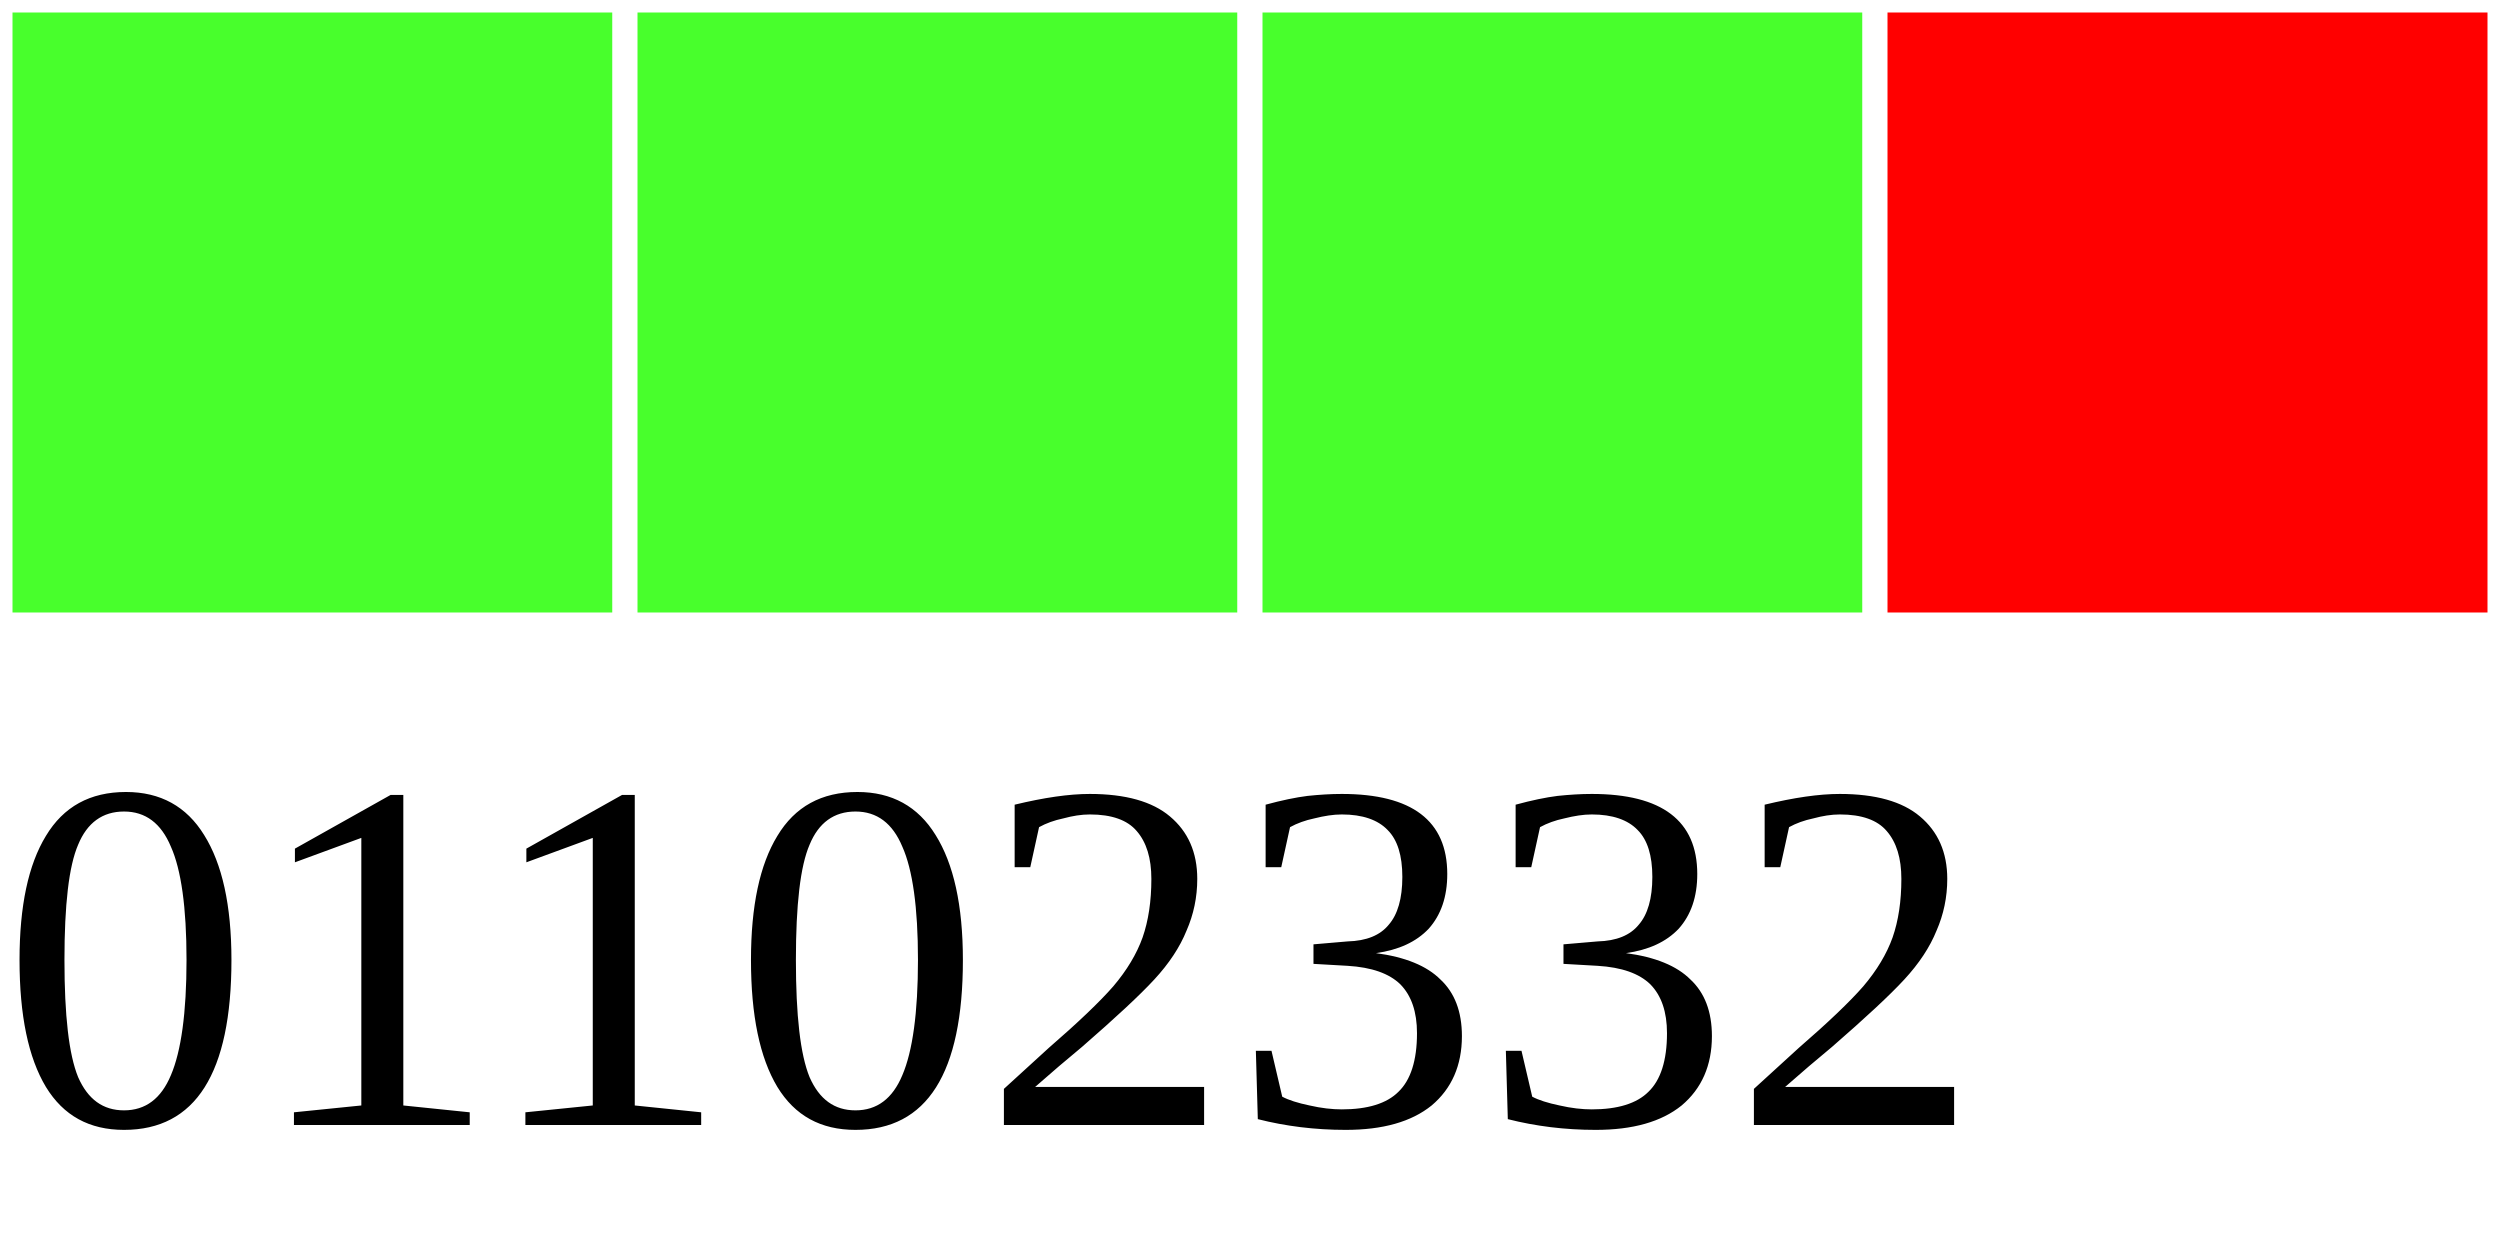
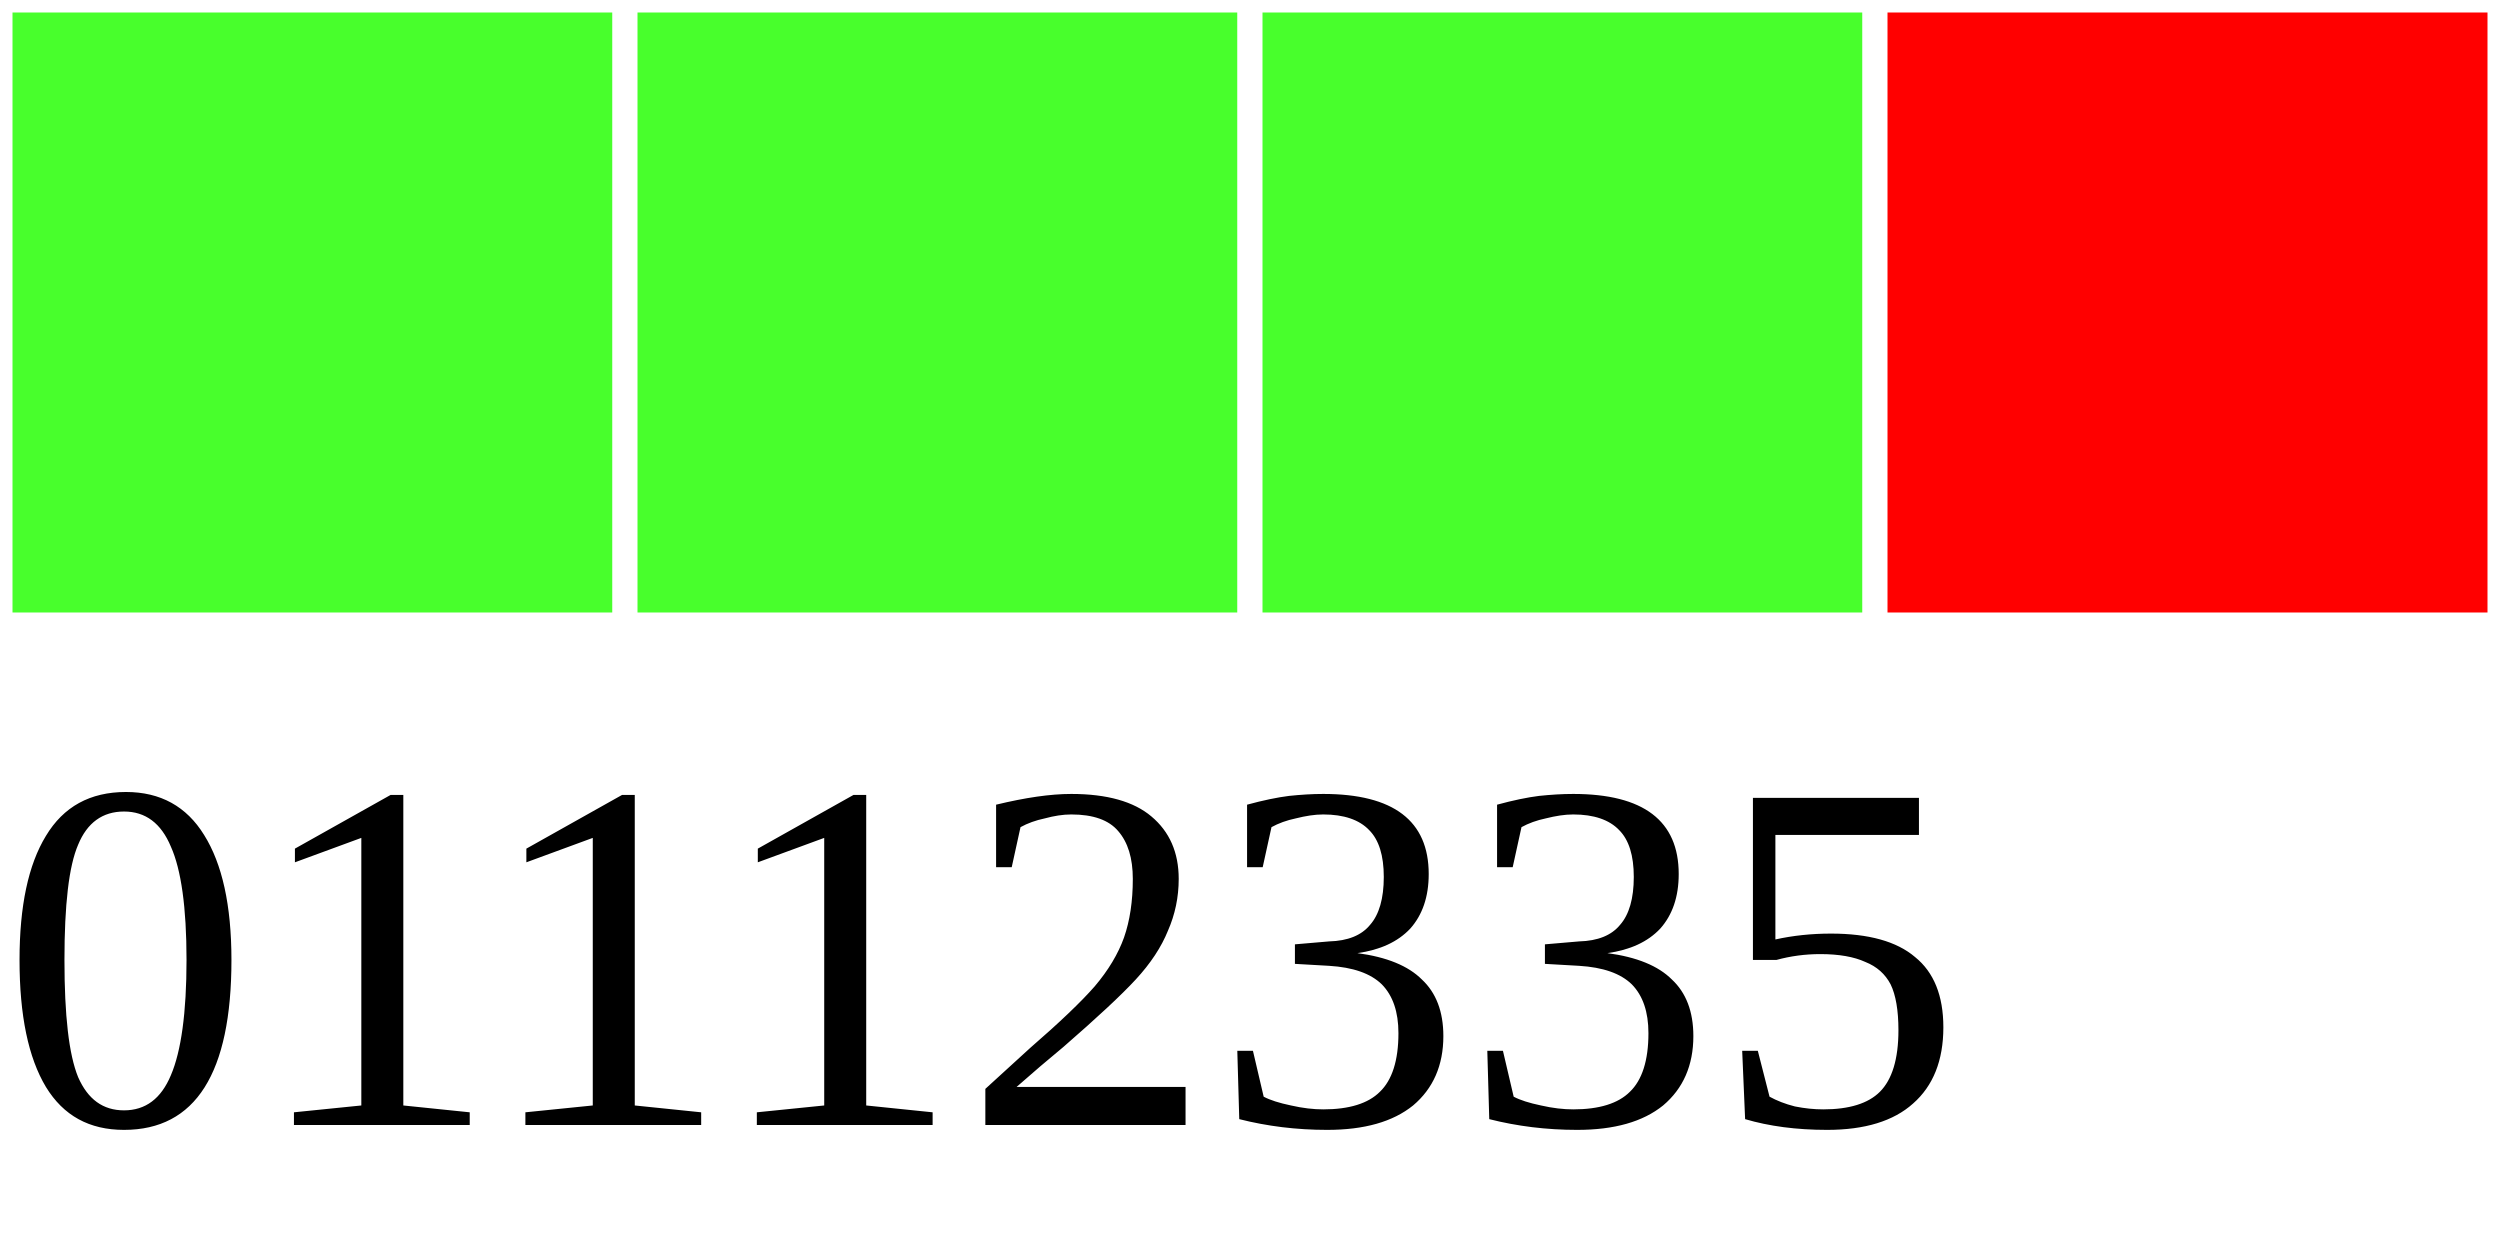
<svg xmlns="http://www.w3.org/2000/svg" width="40" height="20">
  <g>
    <rect width="10" height="10" style="fill:#48FF2C;stroke-width:0.4;stroke:rgb(255,255,255)" x="0" />
    <rect width="10" height="10" style="fill:#48FF2C;stroke-width:0.4;stroke:rgb(255,255,255)" x="10" />
    <rect width="10" height="10" style="fill:#48FF2C;stroke-width:0.4;stroke:rgb(255,255,255)" x="20" />
    <rect width="10" height="10" style="fill:#FF0000;stroke-width:0.4;stroke:rgb(255,255,255)" x="30" />
-     <text x="0" y="18" fill="black" font-size="8">01102332</text>
+     <text x="0" y="18" fill="black" font-size="8">01112335</text>
  </g>
</svg>
